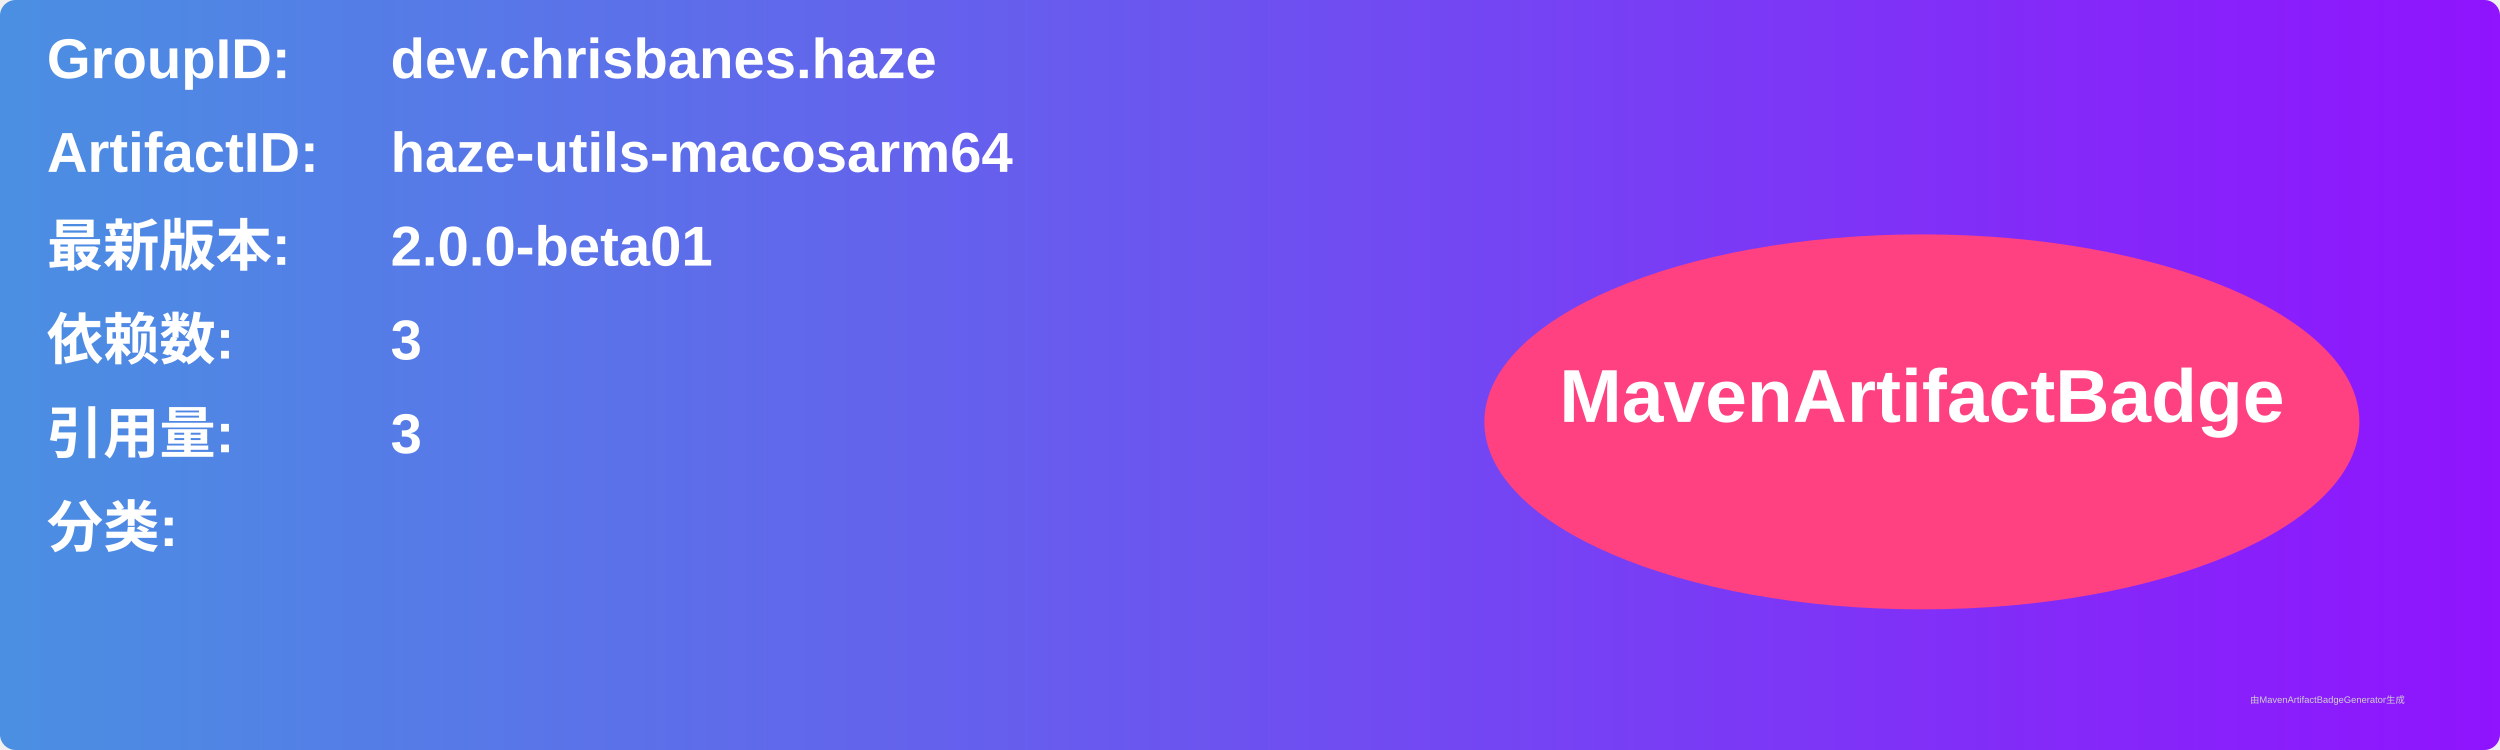
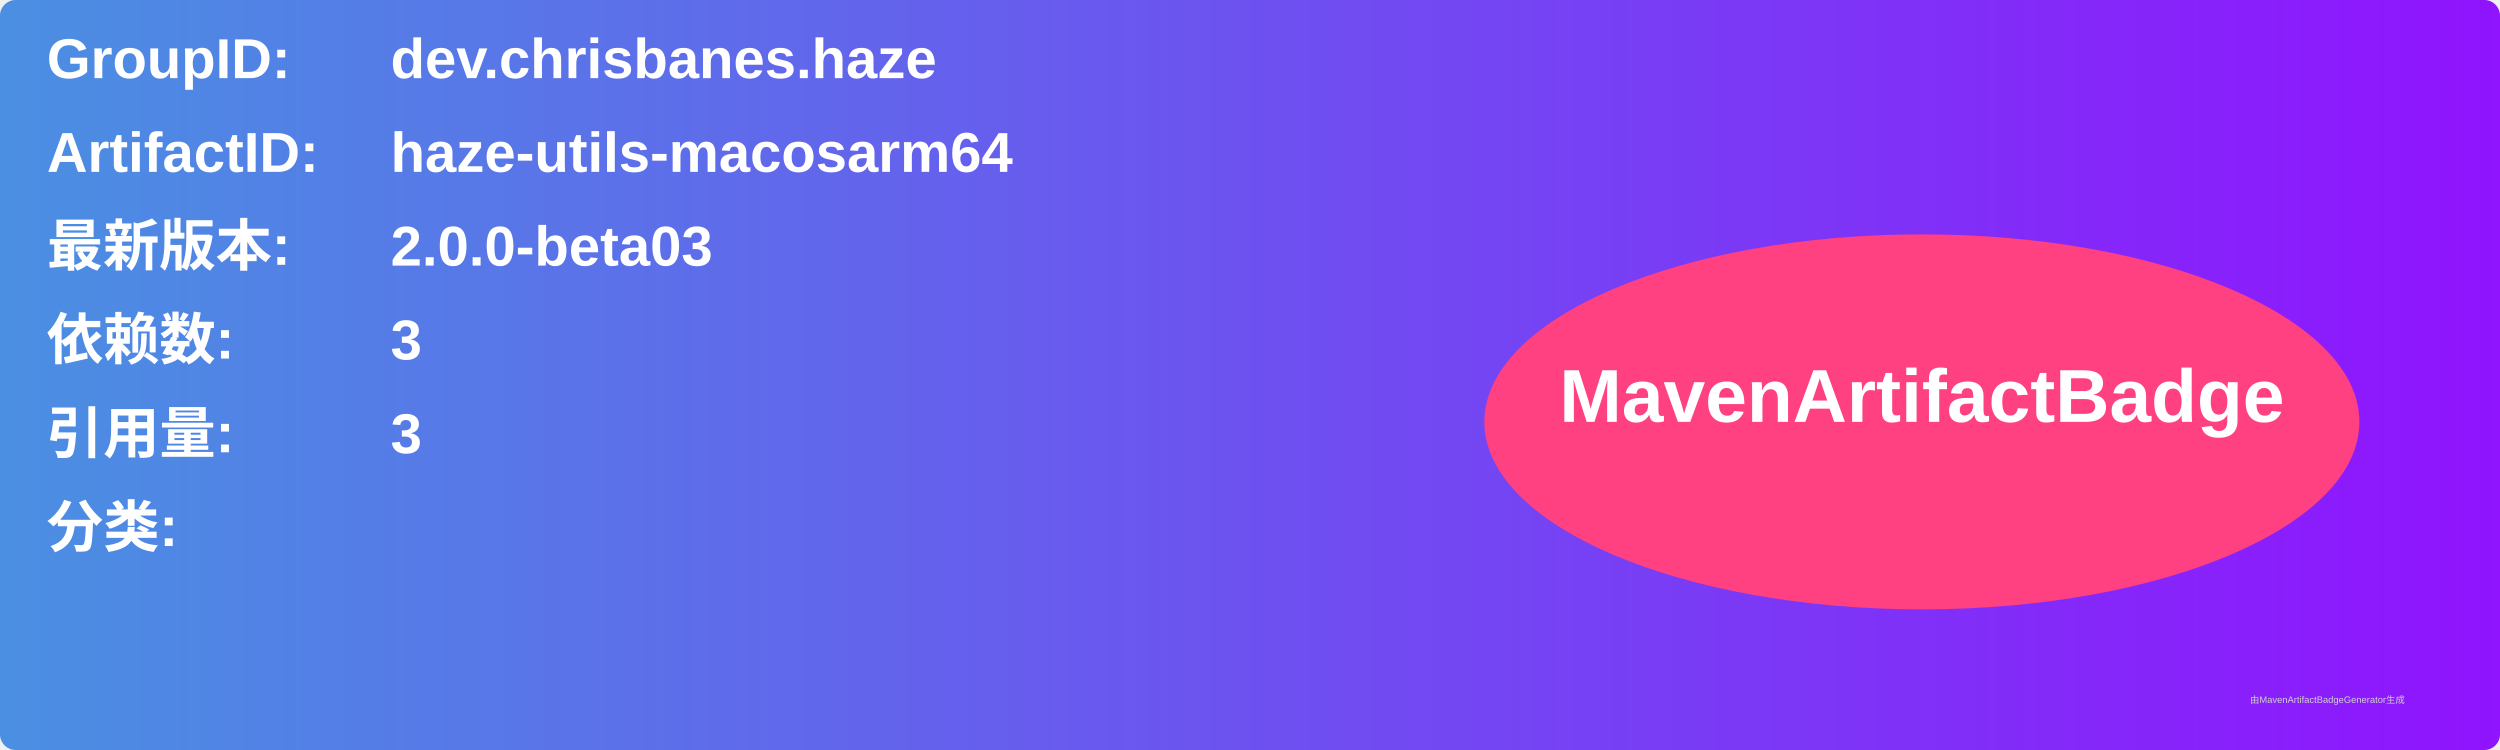
<svg xmlns="http://www.w3.org/2000/svg" width="800" height="240" viewBox="0 0 800 240">
  <linearGradient id="grad" x1="0%" y1="0%" x2="100%" y2="0%">
    <stop offset="0%" stop-color="#4a90e2" />
    <stop offset="100%" stop-color="#9013fe" />
  </linearGradient>
  <rect width="100%" height="100%" rx="5" ry="5" fill="url(#grad)" />
  <g transform="translate(15, 15)">
    <text x="0" y="10" font-family="Arial" font-size="18" fill="white" font-weight="bold" width="260">GroupID:</text>
    <text x="110" y="10" font-family="Arial" font-size="18" fill="white" font-weight="bold" width="460">dev.chrisbanes.haze</text>
    <text x="0" y="40" font-family="Arial" font-size="18" fill="white" font-weight="bold" width="260">ArtifactID:</text>
    <text x="110" y="40" font-family="Arial" font-size="18" fill="white" font-weight="bold" width="460">haze-utils-macosarm64</text>
    <text x="0" y="70" font-family="Arial" font-size="18" fill="white" font-weight="bold">最新版本:</text>
    <text x="110" y="70" font-family="Arial" font-size="18" fill="white" font-weight="bold">
-       <tspan font-weight="bold">2.0.0-beta01</tspan>
+       <tspan font-weight="bold">2.0.0-beta03</tspan>
    </text>
    <text x="0" y="100" font-family="Arial" font-size="18" fill="white" font-weight="bold">依赖数: </text>
    <text x="110" y="100" font-family="Arial" font-size="18" fill="white">
      <tspan font-weight="bold">3</tspan>
    </text>
    <text x="0" y="130" font-family="Arial" font-size="18" fill="white" font-weight="bold">引用量: </text>
    <text x="110" y="130" font-family="Arial" font-size="18" fill="white">
      <tspan font-weight="bold">3</tspan>
    </text>
    <text x="0" y="160" font-family="Arial" font-size="18" fill="white" font-weight="bold">分类:</text>
    <text x="10" y="190" font-family="Arial" font-size="10" fill="white">
      <tspan font-weight="bold" />
    </text>
    <ellipse cx="600" cy="120" rx="140" ry="60" fill="#ff4081" />
    <text x="600" y="120" text-anchor="middle" font-family="Arial" font-size="24" fill="white" font-weight="bold">MavenArtifactBadge</text>
  </g>
  <text x="720" y="225" font-family="Arial" font-size="3" fill="#d0d0d0">由MavenArtifactBadgeGenerator生成</text>
</svg>
